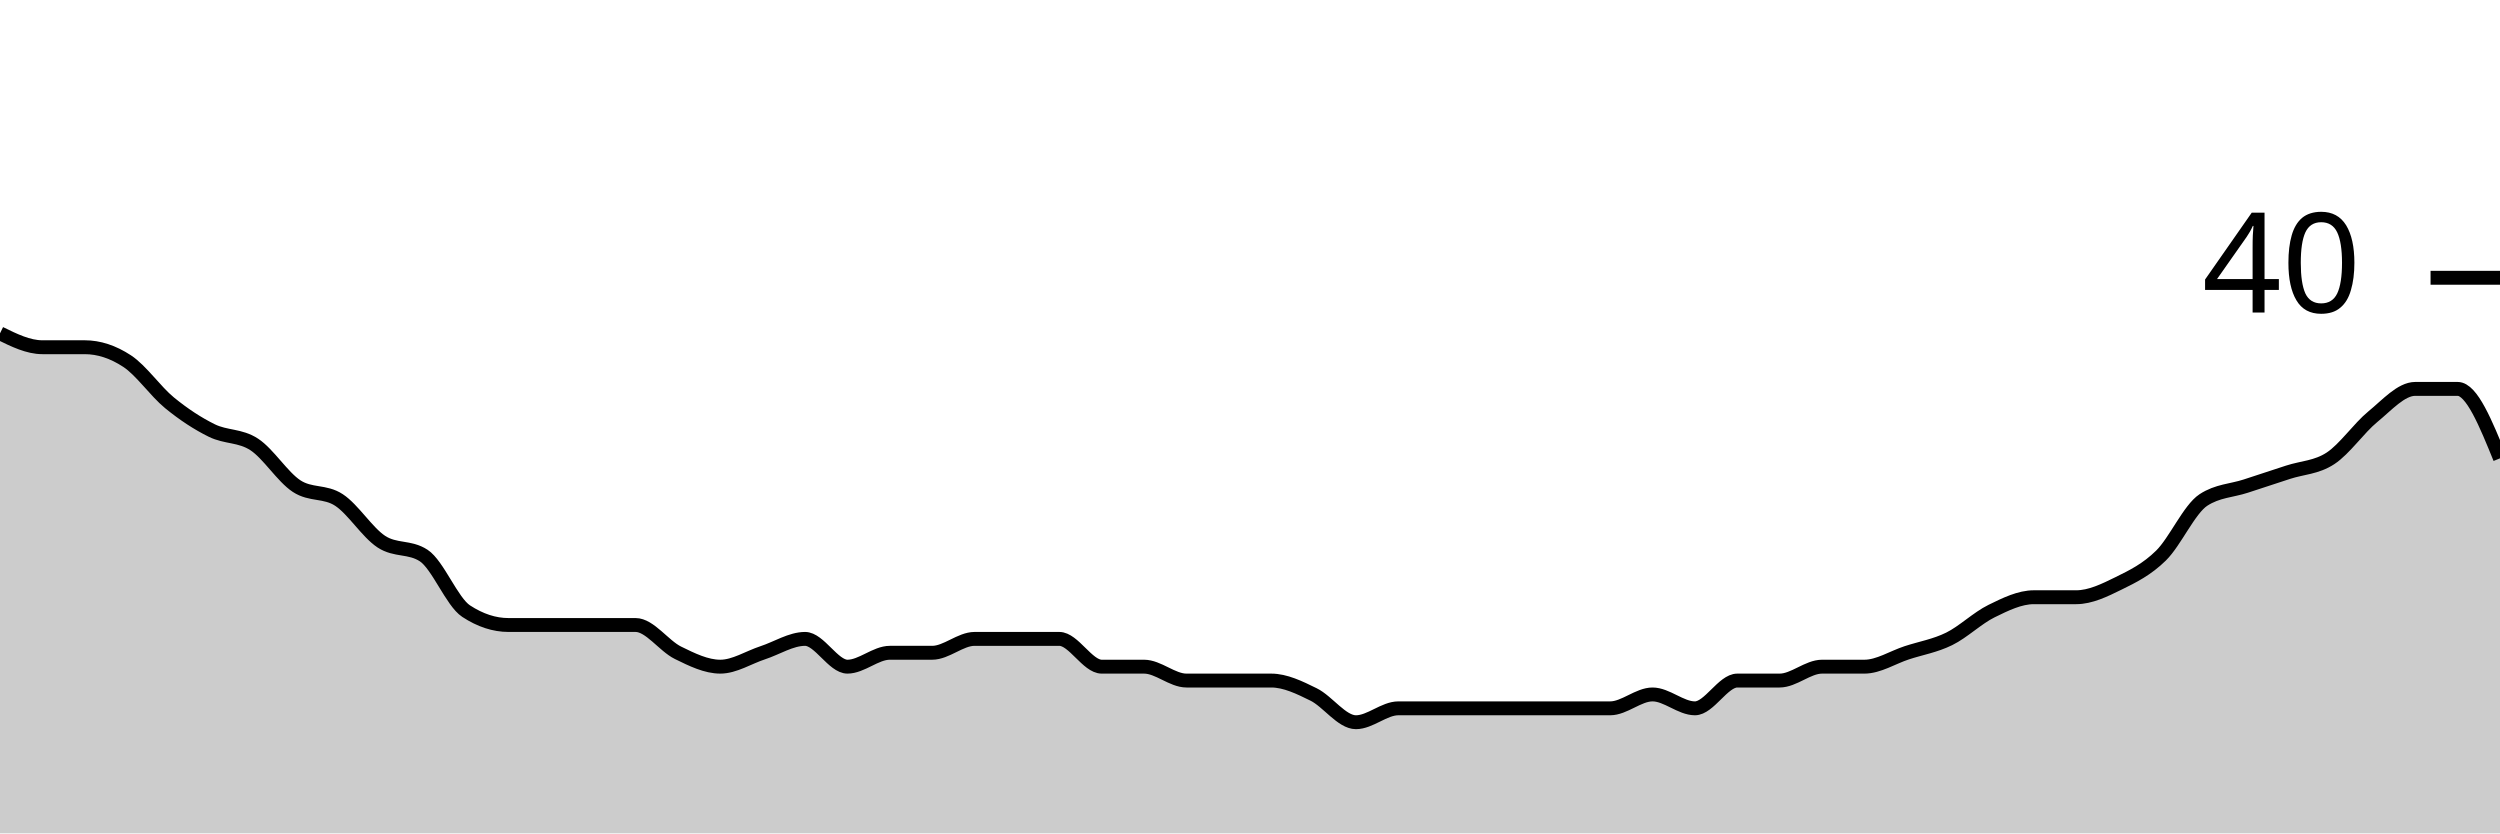
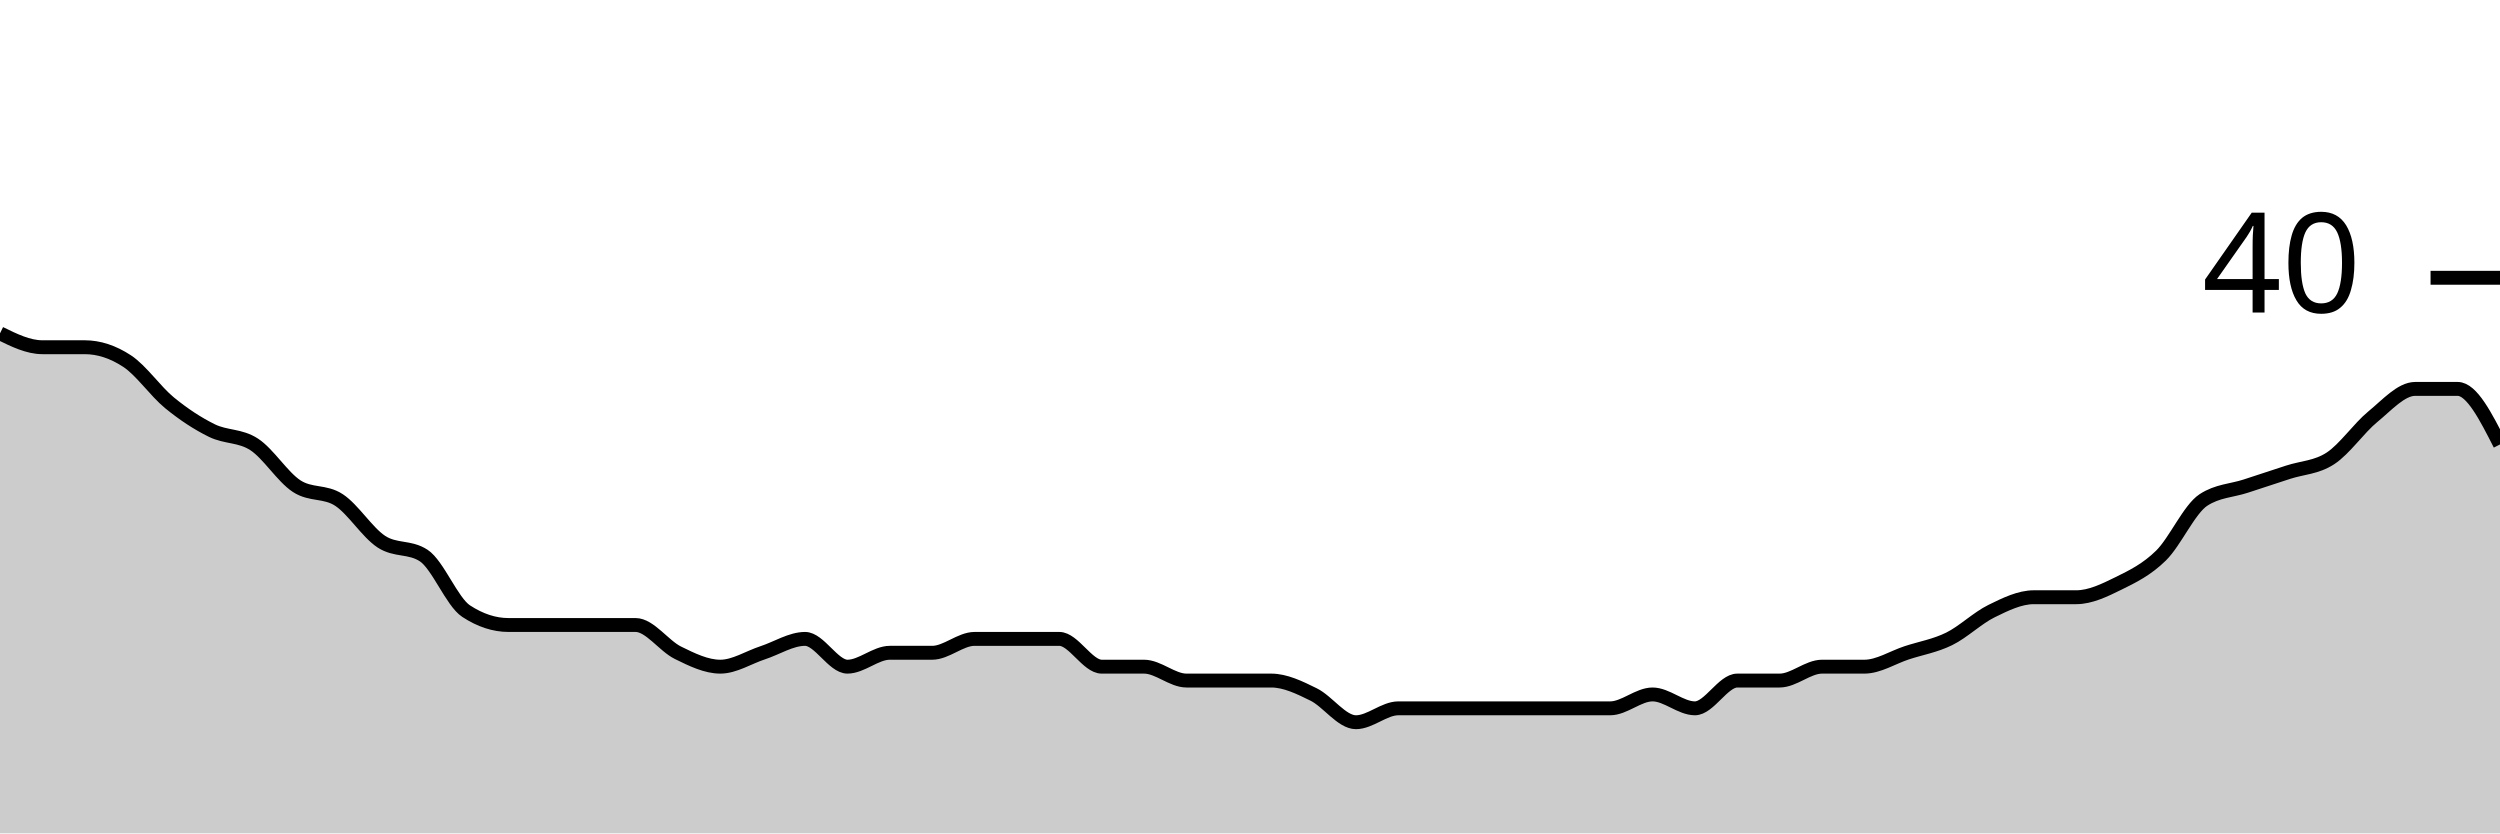
<svg xmlns="http://www.w3.org/2000/svg" viewBox="0 0 180 60">
  <g transform="translate(0,20)">
-     <path class="area" fill="rgba(0, 0, 0, 0.2)" d="M0,4C1.017,4.5,2.034,5,3.051,5C4.068,5,5.085,5,6.102,5C7.119,5,8.136,5.333,9.153,6C10.169,6.667,11.186,8.167,12.203,9C13.22,9.833,14.237,10.5,15.254,11C16.271,11.5,17.288,11.333,18.305,12C19.322,12.667,20.339,14.333,21.356,15C22.373,15.667,23.39,15.333,24.407,16C25.424,16.667,26.441,18.333,27.458,19C28.475,19.667,29.492,19.333,30.508,20C31.525,20.667,32.542,23.333,33.559,24C34.576,24.667,35.593,25,36.61,25C37.627,25,38.644,25,39.661,25C40.678,25,41.695,25,42.712,25C43.729,25,44.746,25,45.763,25C46.78,25,47.797,26.5,48.814,27C49.831,27.5,50.847,28,51.864,28C52.881,28,53.898,27.333,54.915,27C55.932,26.667,56.949,26,57.966,26C58.983,26,60,28,61.017,28C62.034,28,63.051,27,64.068,27C65.085,27,66.102,27,67.119,27C68.136,27,69.153,26,70.169,26C71.186,26,72.203,26,73.22,26C74.237,26,75.254,26,76.271,26C77.288,26,78.305,28,79.322,28C80.339,28,81.356,28,82.373,28C83.39,28,84.407,29,85.424,29C86.441,29,87.458,29,88.475,29C89.492,29,90.508,29,91.525,29C92.542,29,93.559,29.5,94.576,30C95.593,30.5,96.61,32,97.627,32C98.644,32,99.661,31,100.678,31C101.695,31,102.712,31,103.729,31C104.746,31,105.763,31,106.78,31C107.797,31,108.814,31,109.831,31C110.847,31,111.864,31,112.881,31C113.898,31,114.915,31,115.932,31C116.949,31,117.966,30,118.983,30C120,30,121.017,31,122.034,31C123.051,31,124.068,29,125.085,29C126.102,29,127.119,29,128.136,29C129.153,29,130.169,28,131.186,28C132.203,28,133.22,28,134.237,28C135.254,28,136.271,27.333,137.288,27C138.305,26.667,139.322,26.5,140.339,26C141.356,25.5,142.373,24.5,143.39,24C144.407,23.5,145.424,23,146.441,23C147.458,23,148.475,23,149.492,23C150.508,23,151.525,22.5,152.542,22C153.559,21.5,154.576,21,155.593,20C156.61,19,157.627,16.667,158.644,16C159.661,15.333,160.678,15.333,161.695,15C162.712,14.667,163.729,14.333,164.746,14C165.763,13.667,166.78,13.667,167.797,13C168.814,12.333,169.831,10.833,170.847,10C171.864,9.167,172.881,8,173.898,8C174.915,8,175.932,8,176.949,8C177.966,8,178.983,10.5,180,13L180,40C178.983,40,177.966,40,176.949,40C175.932,40,174.915,40,173.898,40C172.881,40,171.864,40,170.847,40C169.831,40,168.814,40,167.797,40C166.78,40,165.763,40,164.746,40C163.729,40,162.712,40,161.695,40C160.678,40,159.661,40,158.644,40C157.627,40,156.61,40,155.593,40C154.576,40,153.559,40,152.542,40C151.525,40,150.508,40,149.492,40C148.475,40,147.458,40,146.441,40C145.424,40,144.407,40,143.39,40C142.373,40,141.356,40,140.339,40C139.322,40,138.305,40,137.288,40C136.271,40,135.254,40,134.237,40C133.22,40,132.203,40,131.186,40C130.169,40,129.153,40,128.136,40C127.119,40,126.102,40,125.085,40C124.068,40,123.051,40,122.034,40C121.017,40,120,40,118.983,40C117.966,40,116.949,40,115.932,40C114.915,40,113.898,40,112.881,40C111.864,40,110.847,40,109.831,40C108.814,40,107.797,40,106.78,40C105.763,40,104.746,40,103.729,40C102.712,40,101.695,40,100.678,40C99.661,40,98.644,40,97.627,40C96.61,40,95.593,40,94.576,40C93.559,40,92.542,40,91.525,40C90.508,40,89.492,40,88.475,40C87.458,40,86.441,40,85.424,40C84.407,40,83.39,40,82.373,40C81.356,40,80.339,40,79.322,40C78.305,40,77.288,40,76.271,40C75.254,40,74.237,40,73.22,40C72.203,40,71.186,40,70.169,40C69.153,40,68.136,40,67.119,40C66.102,40,65.085,40,64.068,40C63.051,40,62.034,40,61.017,40C60,40,58.983,40,57.966,40C56.949,40,55.932,40,54.915,40C53.898,40,52.881,40,51.864,40C50.847,40,49.831,40,48.814,40C47.797,40,46.78,40,45.763,40C44.746,40,43.729,40,42.712,40C41.695,40,40.678,40,39.661,40C38.644,40,37.627,40,36.61,40C35.593,40,34.576,40,33.559,40C32.542,40,31.525,40,30.508,40C29.492,40,28.475,40,27.458,40C26.441,40,25.424,40,24.407,40C23.39,40,22.373,40,21.356,40C20.339,40,19.322,40,18.305,40C17.288,40,16.271,40,15.254,40C14.237,40,13.22,40,12.203,40C11.186,40,10.169,40,9.153,40C8.136,40,7.119,40,6.102,40C5.085,40,4.068,40,3.051,40C2.034,40,1.017,40,0,40Z" />
-     <path class="line" stroke="black" fill="none" d="M0,4C1.017,4.5,2.034,5,3.051,5C4.068,5,5.085,5,6.102,5C7.119,5,8.136,5.333,9.153,6C10.169,6.667,11.186,8.167,12.203,9C13.22,9.833,14.237,10.5,15.254,11C16.271,11.5,17.288,11.333,18.305,12C19.322,12.667,20.339,14.333,21.356,15C22.373,15.667,23.39,15.333,24.407,16C25.424,16.667,26.441,18.333,27.458,19C28.475,19.667,29.492,19.333,30.508,20C31.525,20.667,32.542,23.333,33.559,24C34.576,24.667,35.593,25,36.61,25C37.627,25,38.644,25,39.661,25C40.678,25,41.695,25,42.712,25C43.729,25,44.746,25,45.763,25C46.78,25,47.797,26.5,48.814,27C49.831,27.5,50.847,28,51.864,28C52.881,28,53.898,27.333,54.915,27C55.932,26.667,56.949,26,57.966,26C58.983,26,60,28,61.017,28C62.034,28,63.051,27,64.068,27C65.085,27,66.102,27,67.119,27C68.136,27,69.153,26,70.169,26C71.186,26,72.203,26,73.22,26C74.237,26,75.254,26,76.271,26C77.288,26,78.305,28,79.322,28C80.339,28,81.356,28,82.373,28C83.39,28,84.407,29,85.424,29C86.441,29,87.458,29,88.475,29C89.492,29,90.508,29,91.525,29C92.542,29,93.559,29.5,94.576,30C95.593,30.5,96.61,32,97.627,32C98.644,32,99.661,31,100.678,31C101.695,31,102.712,31,103.729,31C104.746,31,105.763,31,106.78,31C107.797,31,108.814,31,109.831,31C110.847,31,111.864,31,112.881,31C113.898,31,114.915,31,115.932,31C116.949,31,117.966,30,118.983,30C120,30,121.017,31,122.034,31C123.051,31,124.068,29,125.085,29C126.102,29,127.119,29,128.136,29C129.153,29,130.169,28,131.186,28C132.203,28,133.22,28,134.237,28C135.254,28,136.271,27.333,137.288,27C138.305,26.667,139.322,26.5,140.339,26C141.356,25.5,142.373,24.5,143.39,24C144.407,23.5,145.424,23,146.441,23C147.458,23,148.475,23,149.492,23C150.508,23,151.525,22.5,152.542,22C153.559,21.5,154.576,21,155.593,20C156.61,19,157.627,16.667,158.644,16C159.661,15.333,160.678,15.333,161.695,15C162.712,14.667,163.729,14.333,164.746,14C165.763,13.667,166.78,13.667,167.797,13C168.814,12.333,169.831,10.833,170.847,10C171.864,9.167,172.881,8,173.898,8C174.915,8,175.932,8,176.949,8C177.966,8,178.983,10.5,180,13" />
+     <path class="area" fill="rgba(0, 0, 0, 0.2)" d="M0,4C1.017,4.5,2.034,5,3.051,5C4.068,5,5.085,5,6.102,5C7.119,5,8.136,5.333,9.153,6C10.169,6.667,11.186,8.167,12.203,9C13.22,9.833,14.237,10.5,15.254,11C16.271,11.5,17.288,11.333,18.305,12C19.322,12.667,20.339,14.333,21.356,15C22.373,15.667,23.39,15.333,24.407,16C25.424,16.667,26.441,18.333,27.458,19C28.475,19.667,29.492,19.333,30.508,20C31.525,20.667,32.542,23.333,33.559,24C34.576,24.667,35.593,25,36.61,25C37.627,25,38.644,25,39.661,25C40.678,25,41.695,25,42.712,25C43.729,25,44.746,25,45.763,25C46.78,25,47.797,26.5,48.814,27C49.831,27.5,50.847,28,51.864,28C52.881,28,53.898,27.333,54.915,27C55.932,26.667,56.949,26,57.966,26C58.983,26,60,28,61.017,28C62.034,28,63.051,27,64.068,27C65.085,27,66.102,27,67.119,27C68.136,27,69.153,26,70.169,26C71.186,26,72.203,26,73.22,26C74.237,26,75.254,26,76.271,26C77.288,26,78.305,28,79.322,28C80.339,28,81.356,28,82.373,28C83.39,28,84.407,29,85.424,29C86.441,29,87.458,29,88.475,29C89.492,29,90.508,29,91.525,29C92.542,29,93.559,29.5,94.576,30C95.593,30.5,96.61,32,97.627,32C98.644,32,99.661,31,100.678,31C101.695,31,102.712,31,103.729,31C104.746,31,105.763,31,106.78,31C107.797,31,108.814,31,109.831,31C110.847,31,111.864,31,112.881,31C113.898,31,114.915,31,115.932,31C116.949,31,117.966,30,118.983,30C120,30,121.017,31,122.034,31C123.051,31,124.068,29,125.085,29C126.102,29,127.119,29,128.136,29C129.153,29,130.169,28,131.186,28C132.203,28,133.22,28,134.237,28C135.254,28,136.271,27.333,137.288,27C138.305,26.667,139.322,26.5,140.339,26C141.356,25.5,142.373,24.5,143.39,24C144.407,23.5,145.424,23,146.441,23C147.458,23,148.475,23,149.492,23C150.508,23,151.525,22.5,152.542,22C153.559,21.5,154.576,21,155.593,20C156.61,19,157.627,16.667,158.644,16C159.661,15.333,160.678,15.333,161.695,15C162.712,14.667,163.729,14.333,164.746,14C165.763,13.667,166.78,13.667,167.797,13C168.814,12.333,169.831,10.833,170.847,10C171.864,9.167,172.881,8,173.898,8C174.915,8,175.932,8,176.949,8C177.966,8,178.983,10,180,12L180,40C178.983,40,177.966,40,176.949,40C175.932,40,174.915,40,173.898,40C172.881,40,171.864,40,170.847,40C169.831,40,168.814,40,167.797,40C166.78,40,165.763,40,164.746,40C163.729,40,162.712,40,161.695,40C160.678,40,159.661,40,158.644,40C157.627,40,156.61,40,155.593,40C154.576,40,153.559,40,152.542,40C151.525,40,150.508,40,149.492,40C148.475,40,147.458,40,146.441,40C145.424,40,144.407,40,143.39,40C142.373,40,141.356,40,140.339,40C139.322,40,138.305,40,137.288,40C136.271,40,135.254,40,134.237,40C133.22,40,132.203,40,131.186,40C130.169,40,129.153,40,128.136,40C127.119,40,126.102,40,125.085,40C124.068,40,123.051,40,122.034,40C121.017,40,120,40,118.983,40C117.966,40,116.949,40,115.932,40C114.915,40,113.898,40,112.881,40C111.864,40,110.847,40,109.831,40C108.814,40,107.797,40,106.78,40C105.763,40,104.746,40,103.729,40C102.712,40,101.695,40,100.678,40C99.661,40,98.644,40,97.627,40C96.61,40,95.593,40,94.576,40C93.559,40,92.542,40,91.525,40C90.508,40,89.492,40,88.475,40C87.458,40,86.441,40,85.424,40C84.407,40,83.39,40,82.373,40C81.356,40,80.339,40,79.322,40C78.305,40,77.288,40,76.271,40C75.254,40,74.237,40,73.22,40C72.203,40,71.186,40,70.169,40C69.153,40,68.136,40,67.119,40C66.102,40,65.085,40,64.068,40C63.051,40,62.034,40,61.017,40C60,40,58.983,40,57.966,40C56.949,40,55.932,40,54.915,40C53.898,40,52.881,40,51.864,40C50.847,40,49.831,40,48.814,40C47.797,40,46.78,40,45.763,40C44.746,40,43.729,40,42.712,40C41.695,40,40.678,40,39.661,40C38.644,40,37.627,40,36.61,40C35.593,40,34.576,40,33.559,40C32.542,40,31.525,40,30.508,40C29.492,40,28.475,40,27.458,40C26.441,40,25.424,40,24.407,40C23.39,40,22.373,40,21.356,40C20.339,40,19.322,40,18.305,40C17.288,40,16.271,40,15.254,40C14.237,40,13.22,40,12.203,40C11.186,40,10.169,40,9.153,40C8.136,40,7.119,40,6.102,40C5.085,40,4.068,40,3.051,40C2.034,40,1.017,40,0,40Z" />
+     <path class="line" stroke="black" fill="none" d="M0,4C1.017,4.5,2.034,5,3.051,5C4.068,5,5.085,5,6.102,5C7.119,5,8.136,5.333,9.153,6C10.169,6.667,11.186,8.167,12.203,9C13.22,9.833,14.237,10.5,15.254,11C16.271,11.5,17.288,11.333,18.305,12C19.322,12.667,20.339,14.333,21.356,15C22.373,15.667,23.39,15.333,24.407,16C25.424,16.667,26.441,18.333,27.458,19C28.475,19.667,29.492,19.333,30.508,20C31.525,20.667,32.542,23.333,33.559,24C34.576,24.667,35.593,25,36.61,25C37.627,25,38.644,25,39.661,25C40.678,25,41.695,25,42.712,25C43.729,25,44.746,25,45.763,25C46.78,25,47.797,26.5,48.814,27C49.831,27.5,50.847,28,51.864,28C52.881,28,53.898,27.333,54.915,27C55.932,26.667,56.949,26,57.966,26C58.983,26,60,28,61.017,28C62.034,28,63.051,27,64.068,27C65.085,27,66.102,27,67.119,27C68.136,27,69.153,26,70.169,26C71.186,26,72.203,26,73.22,26C74.237,26,75.254,26,76.271,26C77.288,26,78.305,28,79.322,28C80.339,28,81.356,28,82.373,28C83.39,28,84.407,29,85.424,29C86.441,29,87.458,29,88.475,29C89.492,29,90.508,29,91.525,29C92.542,29,93.559,29.5,94.576,30C95.593,30.5,96.61,32,97.627,32C98.644,32,99.661,31,100.678,31C101.695,31,102.712,31,103.729,31C104.746,31,105.763,31,106.78,31C107.797,31,108.814,31,109.831,31C110.847,31,111.864,31,112.881,31C113.898,31,114.915,31,115.932,31C116.949,31,117.966,30,118.983,30C120,30,121.017,31,122.034,31C123.051,31,124.068,29,125.085,29C126.102,29,127.119,29,128.136,29C129.153,29,130.169,28,131.186,28C132.203,28,133.22,28,134.237,28C135.254,28,136.271,27.333,137.288,27C138.305,26.667,139.322,26.5,140.339,26C141.356,25.5,142.373,24.5,143.39,24C144.407,23.5,145.424,23,146.441,23C147.458,23,148.475,23,149.492,23C150.508,23,151.525,22.5,152.542,22C153.559,21.5,154.576,21,155.593,20C156.61,19,157.627,16.667,158.644,16C159.661,15.333,160.678,15.333,161.695,15C162.712,14.667,163.729,14.333,164.746,14C165.763,13.667,166.78,13.667,167.797,13C168.814,12.333,169.831,10.833,170.847,10C171.864,9.167,172.881,8,173.898,8C174.915,8,175.932,8,176.949,8C177.966,8,178.983,10,180,12" />
    <path class="axis-ceiling" stroke-width="1" stroke="black" fill="none" d="M175,0L180,0" />
    <text class="axis-ceiling-label" font-family="sans-serif" text-anchor="end" font-size="10px" x="170" y="2.5">40</text>
  </g>
</svg>
